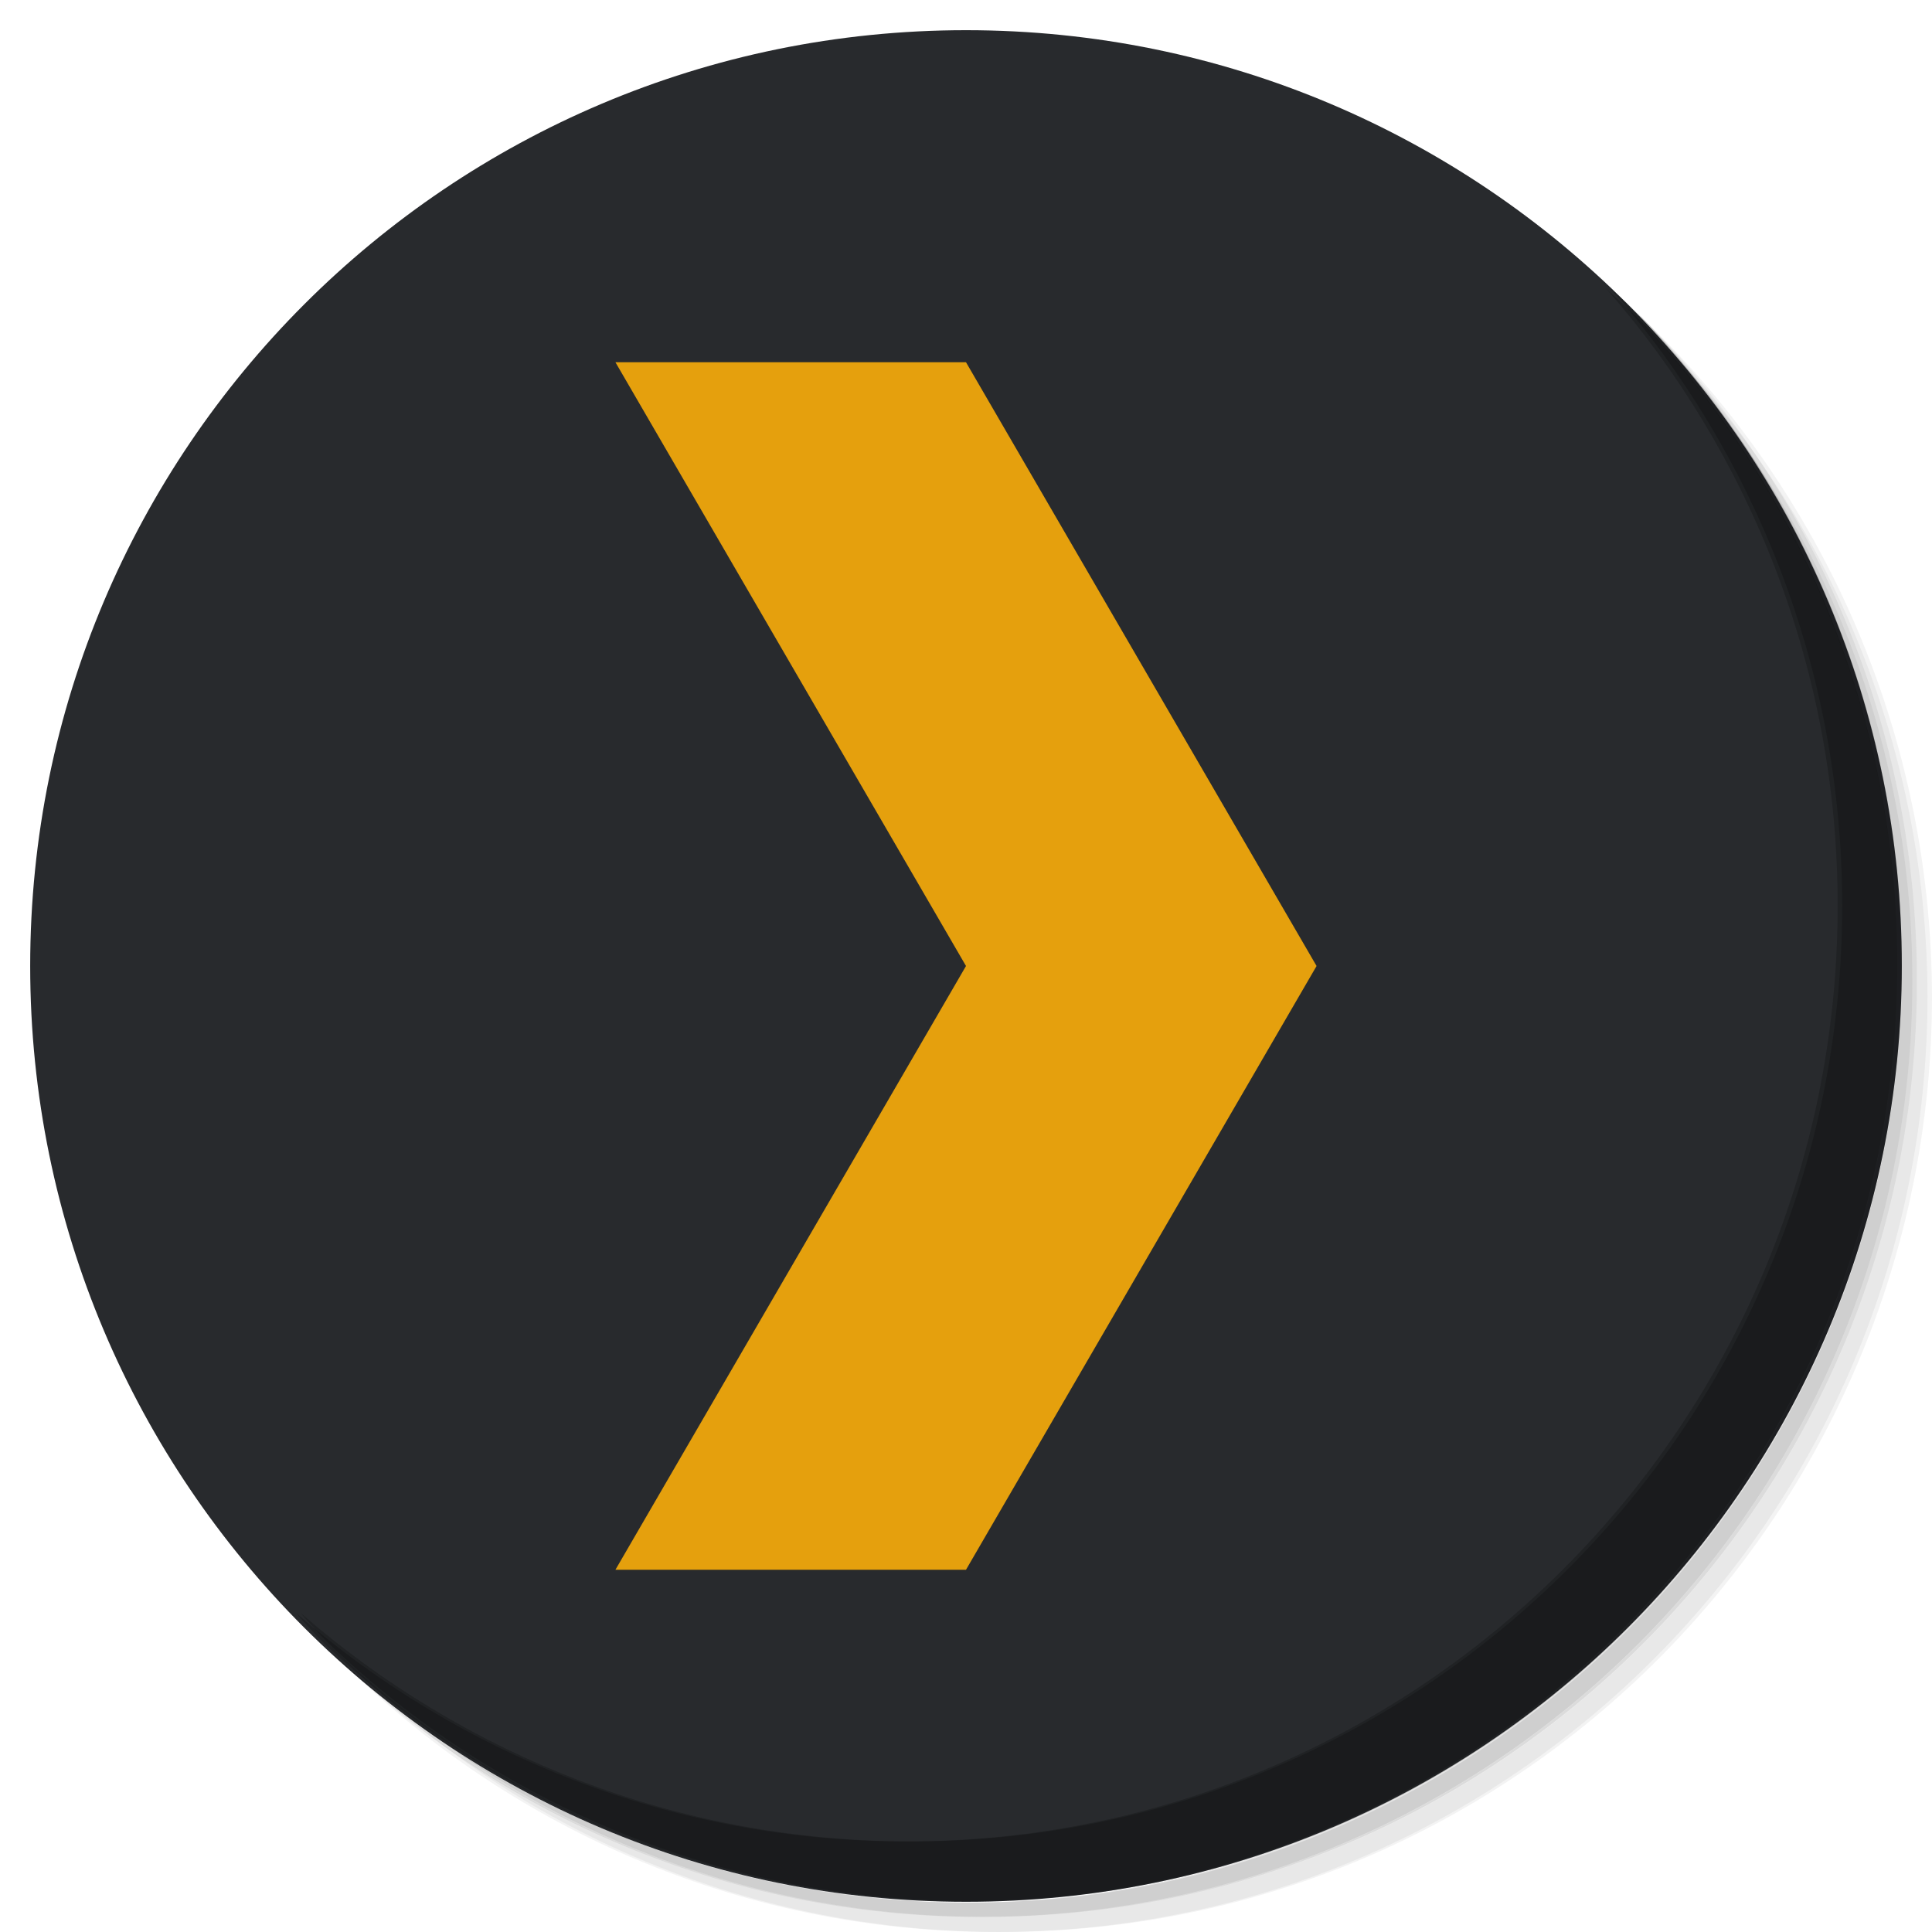
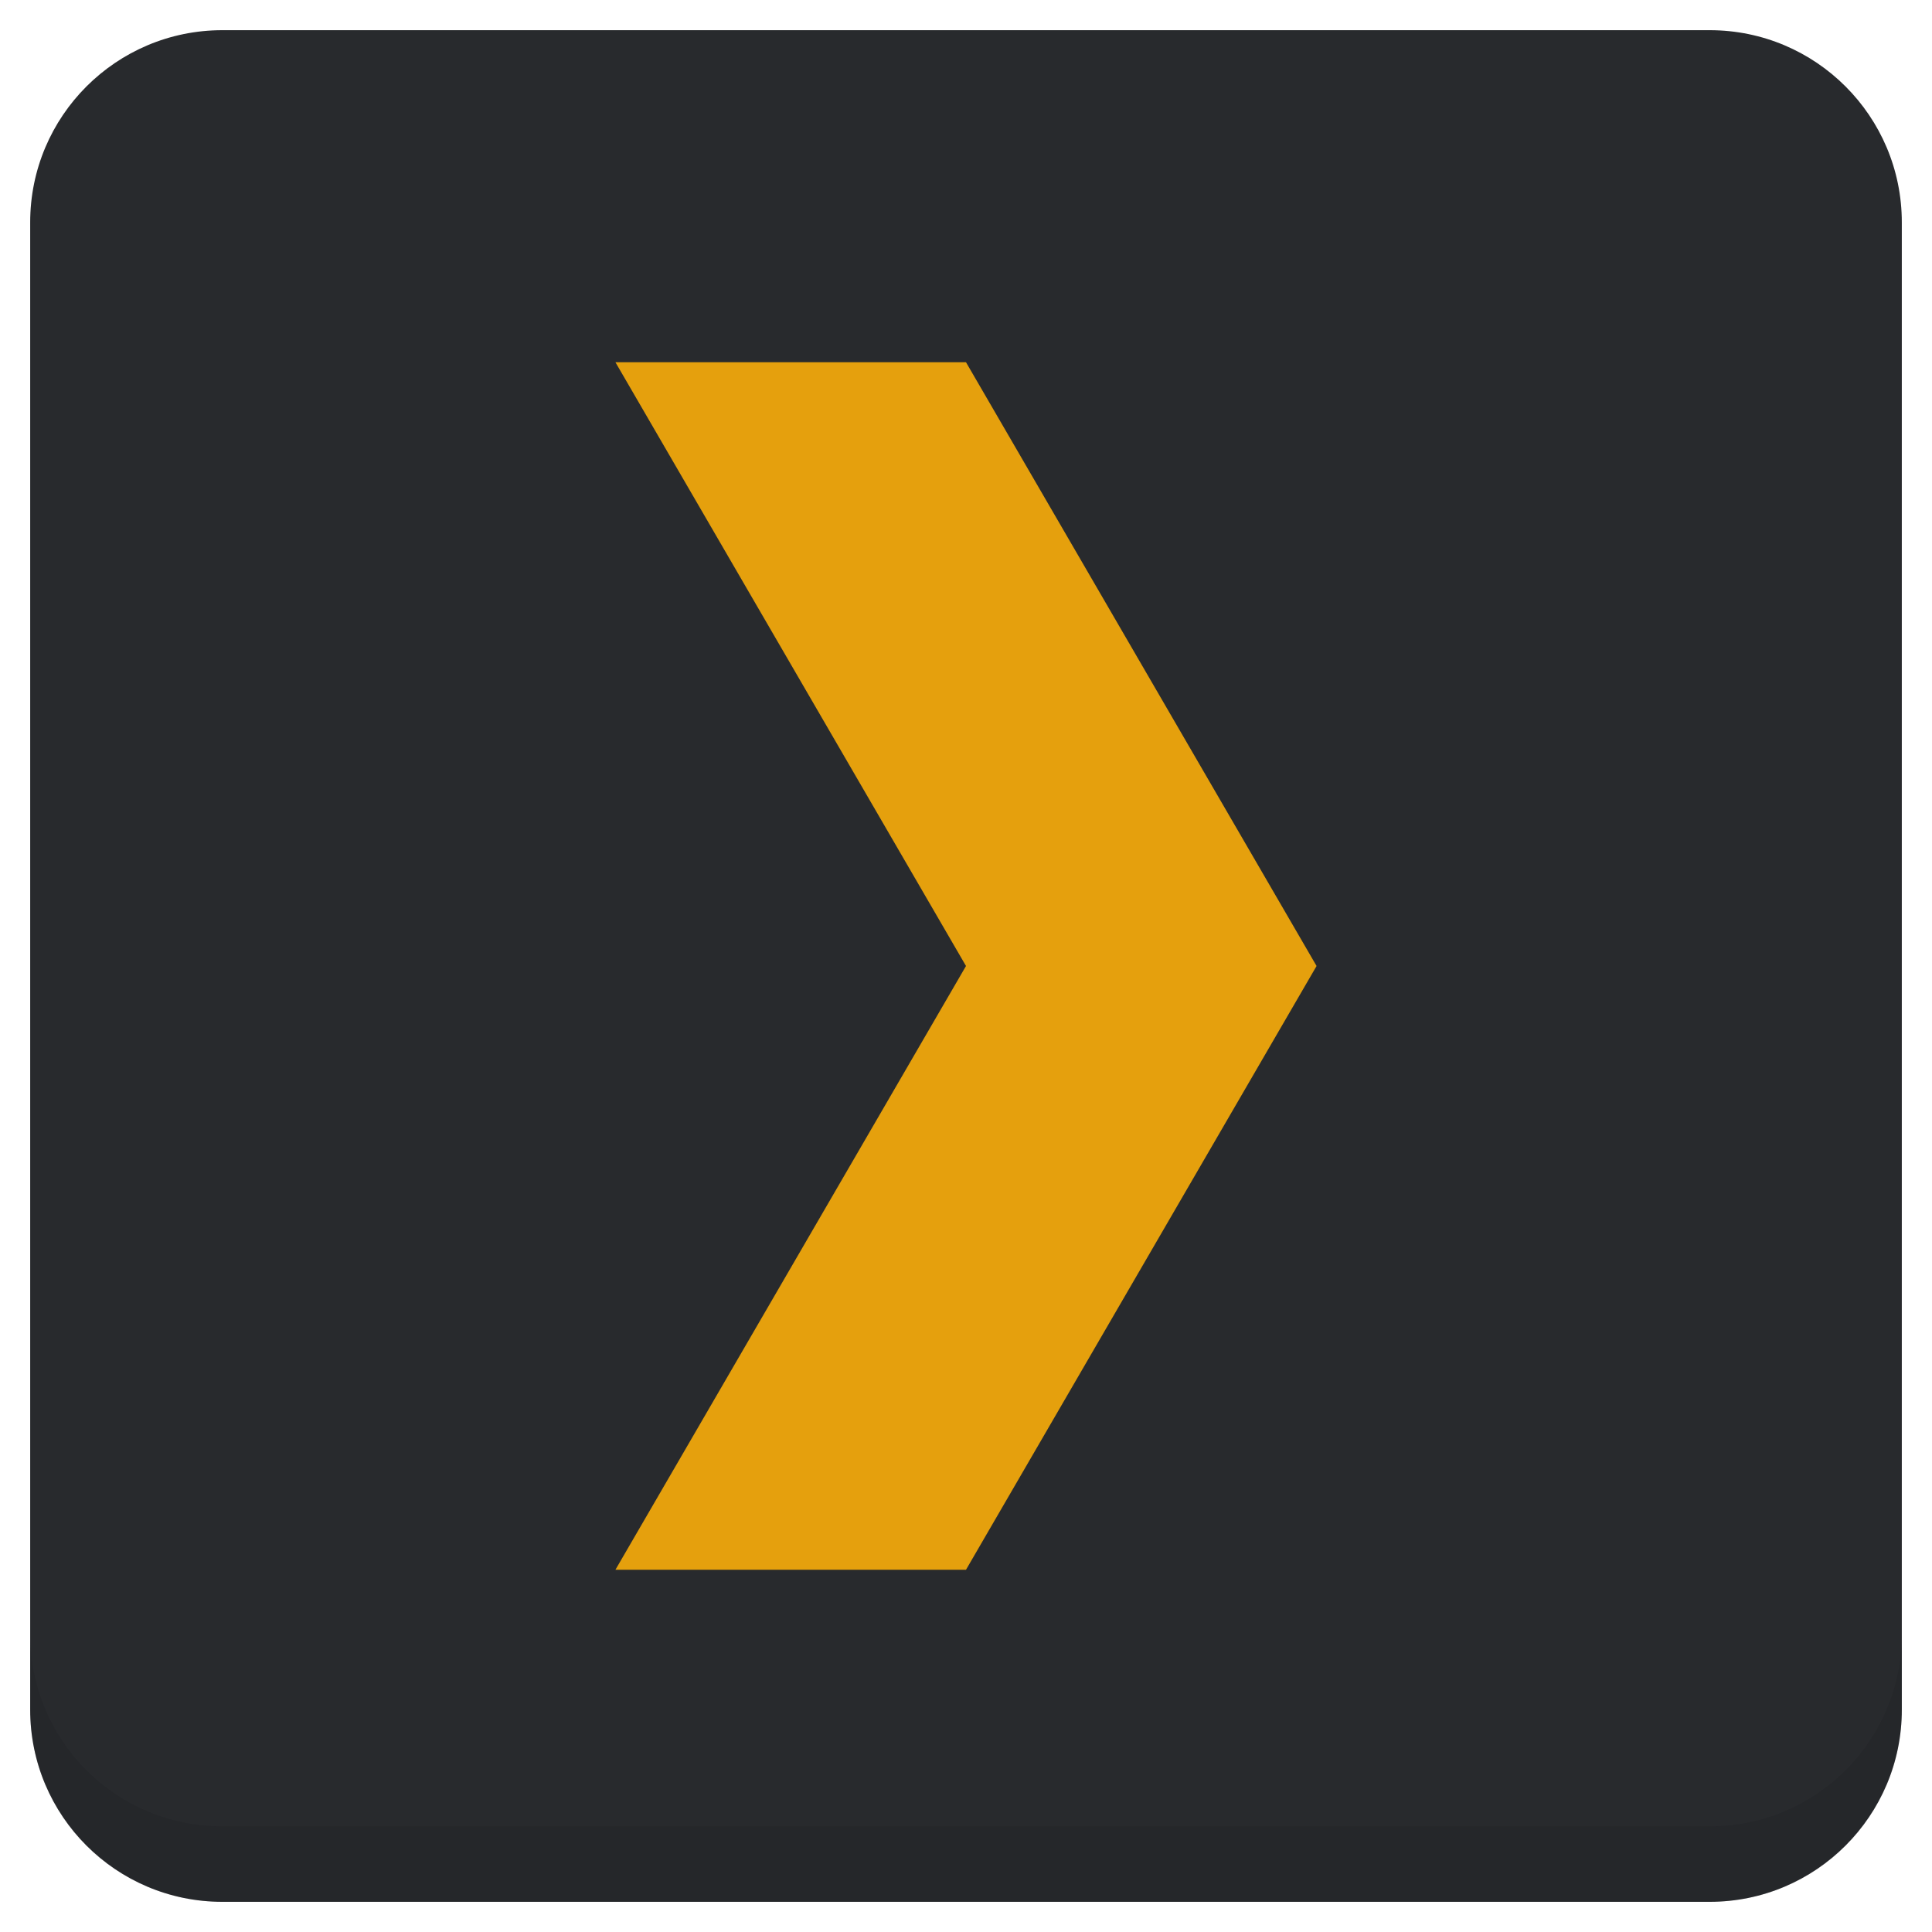
<svg xmlns="http://www.w3.org/2000/svg" xmlns:xlink="http://www.w3.org/1999/xlink" version="1.1" id="Layer_1" x="0px" y="0px" viewBox="0 0 256 256" enable-background="new 0 0 256 256" xml:space="preserve">
  <defs id="defs251">
    <clipPath id="b">
      <use width="100%" overflow="visible" xlink:href="#a" height="100%" id="use5" />
    </clipPath>
    <linearGradient x1="29.337" x2="81.837" y1="75.021" gradientUnits="userSpaceOnUse" y2="44.354" id="c">
      <stop id="stop10" offset="0" stop-opacity=".6" stop-color="#A52714" />
      <stop id="stop12" offset=".66" stop-opacity="0" stop-color="#A52714" />
    </linearGradient>
    <clipPath id="clipPath1232">
      <use width="100%" overflow="visible" xlink:href="#a" height="100%" id="use1230" />
    </clipPath>
    <clipPath id="clipPath1236">
      <use width="100%" overflow="visible" xlink:href="#a" height="100%" id="use1234" />
    </clipPath>
    <linearGradient x1="110.87" x2="52.538" y1="164.5" gradientUnits="userSpaceOnUse" y2="130.33" id="d">
      <stop id="stop23" offset="0" stop-opacity=".4" stop-color="#055524" />
      <stop id="stop25" offset=".33" stop-opacity="0" stop-color="#055524" />
    </linearGradient>
    <clipPath id="clipPath1244">
      <use width="100%" overflow="visible" xlink:href="#a" height="100%" id="use1242" />
    </clipPath>
    <clipPath id="clipPath1248">
      <use width="100%" overflow="visible" xlink:href="#a" height="100%" id="use1246" />
    </clipPath>
    <clipPath id="f">
      <use y="0" x="0" style="overflow:visible" id="use37" height="100%" xlink:href="#e" overflow="visible" width="100%" />
    </clipPath>
    <linearGradient x1="121.86" x2="136.55" y1="49.804" gradientUnits="userSpaceOnUse" y2="114.13" id="g">
      <stop id="stop42" offset="0" stop-opacity=".3" stop-color="#EA6100" />
      <stop id="stop44" offset=".66" stop-opacity="0" stop-color="#EA6100" />
    </linearGradient>
    <clipPath id="clipPath1258">
      <use width="100%" overflow="visible" xlink:href="#a" height="100%" id="use1256" />
    </clipPath>
    <clipPath id="clipPath1269">
      <use width="100%" overflow="visible" xlink:href="#a" height="100%" id="use1267" />
    </clipPath>
    <clipPath id="j">
      <use y="0" x="0" style="overflow:visible" id="use62" height="100%" xlink:href="#i" overflow="visible" width="100%" />
    </clipPath>
    <radialGradient id="l" gradientUnits="userSpaceOnUse" cy="55.948" cx="668.18" gradientTransform="translate(-576)" r="84.078">
      <stop stop-color="#3E2723" stop-opacity=".2" offset="0" id="stop73" />
      <stop stop-color="#3E2723" stop-opacity="0" offset="1" id="stop75" />
    </radialGradient>
    <clipPath id="clipPath1285">
      <use width="100%" overflow="visible" xlink:href="#a" height="100%" id="use1283" />
    </clipPath>
    <clipPath id="clipPath1289">
      <use width="100%" overflow="visible" xlink:href="#a" height="100%" id="use1287" />
    </clipPath>
    <clipPath id="n">
      <use y="0" x="0" style="overflow:visible" id="use83" height="100%" xlink:href="#m" overflow="visible" width="100%" />
    </clipPath>
    <radialGradient id="p" gradientUnits="userSpaceOnUse" cy="48.52" cx="597.88" gradientTransform="translate(-576)" r="78.044">
      <stop stop-color="#3E2723" stop-opacity=".2" offset="0" id="stop94" />
      <stop stop-color="#3E2723" stop-opacity="0" offset="1" id="stop96" />
    </radialGradient>
    <clipPath id="clipPath1305">
      <use width="100%" overflow="visible" xlink:href="#a" height="100%" id="use1303" />
    </clipPath>
    <radialGradient id="q" gradientUnits="userSpaceOnUse" cy="96.138" cx="671.84" gradientTransform="translate(-576)" r="87.87">
      <stop stop-color="#263238" stop-opacity=".2" offset="0" id="stop101" />
      <stop stop-color="#263238" stop-opacity="0" offset="1" id="stop103" />
    </radialGradient>
    <clipPath id="clipPath1312">
      <use width="100%" overflow="visible" xlink:href="#a" height="100%" id="use1310" />
    </clipPath>
    <clipPath id="clipPath1316">
      <use width="100%" overflow="visible" xlink:href="#a" height="100%" id="use1314" />
    </clipPath>
    <clipPath id="clipPath1320">
      <use width="100%" overflow="visible" xlink:href="#a" height="100%" id="use1318" />
    </clipPath>
    <clipPath id="clipPath1324">
      <use width="100%" overflow="visible" xlink:href="#a" height="100%" id="use1322" />
    </clipPath>
    <path d="m 8,184 h 83.77 l 38.88,-38.88 V 116 H 61.36 L 8,24.48 Z" id="e" />
    <path d="m 96,56 34.65,60 -38.88,68 H 184 V 56 Z" id="i" />
    <path d="M 21.97,8 V 48.34 L 61.36,116 96,56 h 88 V 8 Z" id="m" />
    <clipPath id="b-1">
      <use width="100%" overflow="visible" xlink:href="#a" height="100%" id="use5-7" />
    </clipPath>
    <clipPath id="clipPath1232-2">
      <use width="100%" overflow="visible" xlink:href="#a" height="100%" id="use1230-2" />
    </clipPath>
    <clipPath id="clipPath1236-6">
      <use width="100%" overflow="visible" xlink:href="#a" height="100%" id="use1234-1" />
    </clipPath>
    <clipPath id="clipPath1244-1">
      <use width="100%" overflow="visible" xlink:href="#a" height="100%" id="use1242-5" />
    </clipPath>
    <clipPath id="clipPath1248-9">
      <use width="100%" overflow="visible" xlink:href="#a" height="100%" id="use1246-4" />
    </clipPath>
    <clipPath id="f-9">
      <use y="0" x="0" style="overflow:visible" id="use37-0" height="100%" xlink:href="#e-8" overflow="visible" width="100%" />
    </clipPath>
    <clipPath id="clipPath1258-7">
      <use width="100%" overflow="visible" xlink:href="#a" height="100%" id="use1256-7" />
    </clipPath>
    <clipPath id="clipPath1269-1">
      <use width="100%" overflow="visible" xlink:href="#a" height="100%" id="use1267-1" />
    </clipPath>
    <clipPath id="j-5">
      <use y="0" x="0" style="overflow:visible" id="use62-9" height="100%" xlink:href="#i-5" overflow="visible" width="100%" />
    </clipPath>
    <radialGradient id="l-7" gradientUnits="userSpaceOnUse" cy="55.948" cx="668.18" gradientTransform="translate(-576)" r="84.078">
      <stop stop-color="#3E2723" stop-opacity=".2" offset="0" id="stop73-7" />
      <stop stop-color="#3E2723" stop-opacity="0" offset="1" id="stop75-6" />
    </radialGradient>
    <clipPath id="clipPath1285-7">
      <use width="100%" overflow="visible" xlink:href="#a" height="100%" id="use1283-3" />
    </clipPath>
    <clipPath id="clipPath1289-6">
      <use width="100%" overflow="visible" xlink:href="#a" height="100%" id="use1287-5" />
    </clipPath>
    <clipPath id="n-6">
      <use y="0" x="0" style="overflow:visible" id="use83-3" height="100%" xlink:href="#m-6" overflow="visible" width="100%" />
    </clipPath>
    <radialGradient id="p-9" gradientUnits="userSpaceOnUse" cy="48.52" cx="597.88" gradientTransform="translate(-576)" r="78.044">
      <stop stop-color="#3E2723" stop-opacity=".2" offset="0" id="stop94-4" />
      <stop stop-color="#3E2723" stop-opacity="0" offset="1" id="stop96-8" />
    </radialGradient>
    <clipPath id="clipPath1305-1">
      <use width="100%" overflow="visible" xlink:href="#a" height="100%" id="use1303-2" />
    </clipPath>
    <radialGradient id="q-9" gradientUnits="userSpaceOnUse" cy="96.138" cx="671.84" gradientTransform="translate(-576)" r="87.87">
      <stop stop-color="#263238" stop-opacity=".2" offset="0" id="stop101-3" />
      <stop stop-color="#263238" stop-opacity="0" offset="1" id="stop103-9" />
    </radialGradient>
    <clipPath id="clipPath1312-0">
      <use width="100%" overflow="visible" xlink:href="#a" height="100%" id="use1310-8" />
    </clipPath>
    <clipPath id="clipPath1316-8">
      <use width="100%" overflow="visible" xlink:href="#a" height="100%" id="use1314-5" />
    </clipPath>
    <clipPath id="clipPath1320-0">
      <use width="100%" overflow="visible" xlink:href="#a" height="100%" id="use1318-9" />
    </clipPath>
    <clipPath id="clipPath1324-6">
      <use width="100%" overflow="visible" xlink:href="#a" height="100%" id="use1322-3" />
    </clipPath>
    <path d="m 8,184 h 83.77 l 38.88,-38.88 V 116 H 61.36 L 8,24.48 Z" id="e-8" />
    <path d="m 96,56 34.65,60 -38.88,68 H 184 V 56 Z" id="i-5" />
    <path d="M 21.97,8 V 48.34 L 61.36,116 96,56 h 88 V 8 Z" id="m-6" />
    <radialGradient id="r" gradientUnits="userSpaceOnUse" cy="32.014" cx="34.286" gradientTransform="translate(-23.07961,-106.2699)" r="176.75">
      <stop stop-color="#fff" stop-opacity=".1" offset="0" id="stop130" />
      <stop stop-color="#fff" stop-opacity="0" offset="1" id="stop132" />
    </radialGradient>
    <clipPath id="b-0">
      <use y="0" x="0" style="overflow:visible" width="100%" overflow="visible" xlink:href="#a" height="100%" id="use5-5" />
    </clipPath>
    <clipPath id="clipPath963">
      <use y="0" x="0" style="overflow:visible" width="100%" overflow="visible" xlink:href="#a" height="100%" id="use961" />
    </clipPath>
    <clipPath id="clipPath967">
      <use y="0" x="0" style="overflow:visible" width="100%" overflow="visible" xlink:href="#a" height="100%" id="use965" />
    </clipPath>
    <radialGradient id="q-94" gradientUnits="userSpaceOnUse" cy="96.138" cx="671.84" gradientTransform="translate(-576)" r="87.87">
      <stop stop-color="#263238" stop-opacity=".2" offset="0" id="stop101-6" />
      <stop stop-color="#263238" stop-opacity="0" offset="1" id="stop103-92" />
    </radialGradient>
    <clipPath id="clipPath974">
      <use y="0" x="0" style="overflow:visible" width="100%" overflow="visible" xlink:href="#a" height="100%" id="use972" />
    </clipPath>
    <radialGradient id="p-2" gradientUnits="userSpaceOnUse" cy="48.52" cx="597.88" gradientTransform="translate(-576)" r="78.044">
      <stop stop-color="#3E2723" stop-opacity=".2" offset="0" id="stop94-47" />
      <stop stop-color="#3E2723" stop-opacity="0" offset="1" id="stop96-7" />
    </radialGradient>
    <clipPath id="clipPath981">
      <use y="0" x="0" style="overflow:visible" width="100%" overflow="visible" xlink:href="#a" height="100%" id="use979" />
    </clipPath>
    <clipPath id="clipPath985">
      <use y="0" x="0" style="overflow:visible" width="100%" overflow="visible" xlink:href="#a" height="100%" id="use983" />
    </clipPath>
    <clipPath id="n-5">
      <use width="100%" overflow="visible" xlink:href="#m-0" height="100%" id="use83-4" style="overflow:visible" x="0" y="0" />
    </clipPath>
    <radialGradient id="l-2" gradientUnits="userSpaceOnUse" cy="55.948" cx="668.18" gradientTransform="translate(-576)" r="84.078">
      <stop stop-color="#3E2723" stop-opacity=".2" offset="0" id="stop73-8" />
      <stop stop-color="#3E2723" stop-opacity="0" offset="1" id="stop75-9" />
    </radialGradient>
    <clipPath id="clipPath997">
      <use y="0" x="0" style="overflow:visible" width="100%" overflow="visible" xlink:href="#a" height="100%" id="use995" />
    </clipPath>
    <clipPath id="clipPath1001">
      <use y="0" x="0" style="overflow:visible" width="100%" overflow="visible" xlink:href="#a" height="100%" id="use999" />
    </clipPath>
    <clipPath id="j-3">
      <use width="100%" overflow="visible" xlink:href="#i-1" height="100%" id="use62-6" style="overflow:visible" x="0" y="0" />
    </clipPath>
    <clipPath id="clipPath1010">
      <use y="0" x="0" style="overflow:visible" width="100%" overflow="visible" xlink:href="#a" height="100%" id="use1008" />
    </clipPath>
    <clipPath id="clipPath1017">
      <use y="0" x="0" style="overflow:visible" width="100%" overflow="visible" xlink:href="#a" height="100%" id="use1015" />
    </clipPath>
    <clipPath id="f-0">
      <use width="100%" overflow="visible" xlink:href="#e-1" height="100%" id="use37-5" style="overflow:visible" x="0" y="0" />
    </clipPath>
    <clipPath id="clipPath1029">
      <use y="0" x="0" style="overflow:visible" width="100%" overflow="visible" xlink:href="#a" height="100%" id="use1027" />
    </clipPath>
    <clipPath id="clipPath1033">
      <use y="0" x="0" style="overflow:visible" width="100%" overflow="visible" xlink:href="#a" height="100%" id="use1031" />
    </clipPath>
    <clipPath id="clipPath1043">
      <use y="0" x="0" style="overflow:visible" width="100%" overflow="visible" xlink:href="#a" height="100%" id="use1041" />
    </clipPath>
    <clipPath id="clipPath1047">
      <use y="0" x="0" style="overflow:visible" width="100%" overflow="visible" xlink:href="#a" height="100%" id="use1045" />
    </clipPath>
    <path id="e-1" d="m 8,184 h 83.77 l 38.88,-38.88 V 116 H 61.36 L 8,24.48 Z" />
    <path id="i-1" d="m 96,56 34.65,60 -38.88,68 H 184 V 56 Z" />
    <path id="m-0" d="M 21.97,8 V 48.34 L 61.36,116 96,56 h 88 V 8 Z" />
    <circle r="88" cx="96" cy="96" id="a" />
    <path d="m8 184h83.77l38.88-38.88v-29.12h-69.29l-53.36-91.52z" id="e-6" />
    <path d="m96 56l34.65 60-38.88 68h92.23v-128z" id="i-2" />
    <path d="m21.97 8v40.34l39.39 67.66 34.64-60h88v-48z" id="m-8" />
    <defs id="defs1820">
      <path d="M 21.97,8 V 48.34 L 61.36,116 96,56 h 88 V 8 Z" id="path1928" />
    </defs>
    <clipPath id="n-7">
      <use id="use1822" height="100%" xlink:href="#m-8" overflow="visible" width="100%" style="overflow:visible" x="0" y="0" />
    </clipPath>
    <defs id="defs1799">
      <path d="m 96,56 34.65,60 -38.88,68 H 184 V 56 Z" id="path1918" />
    </defs>
    <clipPath id="j-6">
      <use id="use1801" height="100%" xlink:href="#i-2" overflow="visible" width="100%" style="overflow:visible" x="0" y="0" />
    </clipPath>
    <defs id="defs1774">
      <path d="m 8,184 h 83.77 l 38.88,-38.88 V 116 H 61.36 L 8,24.48 Z" id="path1902" />
    </defs>
    <clipPath id="f-06">
      <use id="use1776" height="100%" xlink:href="#e-6" overflow="visible" width="100%" style="overflow:visible" x="0" y="0" />
    </clipPath>
    <linearGradient x1="110.87" x2="52.538" y1="164.5" gradientUnits="userSpaceOnUse" y2="130.33" id="linearGradient1897">
      <stop id="stop1762" offset="0" stop-opacity=".4" stop-color="#055524" />
      <stop id="stop1764" offset=".33" stop-opacity="0" stop-color="#055524" />
    </linearGradient>
    <linearGradient x1="29.337" x2="81.837" y1="75.021" gradientUnits="userSpaceOnUse" y2="44.354" id="linearGradient1889">
      <stop id="stop1749" offset="0" stop-opacity=".6" stop-color="#A52714" />
      <stop id="stop1751" offset=".66" stop-opacity="0" stop-color="#A52714" />
    </linearGradient>
    <linearGradient id="linearGradient1910" y2="114.13" gradientUnits="userSpaceOnUse" y1="49.804" x2="136.55" x1="121.86">
      <stop stop-color="#EA6100" stop-opacity=".3" offset="0" id="stop1781" />
      <stop stop-color="#EA6100" stop-opacity="0" offset=".66" id="stop1783" />
    </linearGradient>
    <clipPath id="b-3">
      <use y="0" x="0" style="overflow:visible" width="100%" overflow="visible" xlink:href="#a" height="100%" id="use5-1" />
    </clipPath>
    <clipPath id="clipPath1024">
      <use y="0" x="0" style="overflow:visible" width="100%" overflow="visible" xlink:href="#a" height="100%" id="use1022" />
    </clipPath>
    <clipPath id="clipPath1028">
      <use y="0" x="0" style="overflow:visible" width="100%" overflow="visible" xlink:href="#a" height="100%" id="use1026" />
    </clipPath>
    <clipPath id="clipPath1035">
      <use y="0" x="0" style="overflow:visible" width="100%" overflow="visible" xlink:href="#a" height="100%" id="use1033" />
    </clipPath>
    <clipPath id="clipPath1039">
      <use y="0" x="0" style="overflow:visible" width="100%" overflow="visible" xlink:href="#a" height="100%" id="use1037" />
    </clipPath>
    <clipPath id="f-6">
      <use y="0" x="0" style="overflow:visible" id="use37-8" height="100%" xlink:href="#e-61" overflow="visible" width="100%" />
    </clipPath>
    <clipPath id="clipPath1048">
      <use y="0" x="0" style="overflow:visible" width="100%" overflow="visible" xlink:href="#a" height="100%" id="use1046" />
    </clipPath>
    <clipPath id="clipPath1058">
      <use y="0" x="0" style="overflow:visible" width="100%" overflow="visible" xlink:href="#a" height="100%" id="use1056" />
    </clipPath>
    <clipPath id="j-66">
      <use y="0" x="0" style="overflow:visible" id="use62-4" height="100%" xlink:href="#i-59" overflow="visible" width="100%" />
    </clipPath>
    <radialGradient id="l-9" gradientUnits="userSpaceOnUse" cy="55.948" cx="668.18" gradientTransform="translate(-576)" r="84.078">
      <stop stop-color="#3E2723" stop-opacity=".2" offset="0" id="stop73-5" />
      <stop stop-color="#3E2723" stop-opacity="0" offset="1" id="stop75-0" />
    </radialGradient>
    <clipPath id="clipPath1073">
      <use y="0" x="0" style="overflow:visible" width="100%" overflow="visible" xlink:href="#a" height="100%" id="use1071" />
    </clipPath>
    <clipPath id="clipPath1077">
      <use y="0" x="0" style="overflow:visible" width="100%" overflow="visible" xlink:href="#a" height="100%" id="use1075" />
    </clipPath>
    <clipPath id="n-4">
      <use y="0" x="0" style="overflow:visible" id="use83-8" height="100%" xlink:href="#m-4" overflow="visible" width="100%" />
    </clipPath>
    <radialGradient id="p-7" gradientUnits="userSpaceOnUse" cy="48.52" cx="597.88" gradientTransform="translate(-576)" r="78.044">
      <stop stop-color="#3E2723" stop-opacity=".2" offset="0" id="stop94-1" />
      <stop stop-color="#3E2723" stop-opacity="0" offset="1" id="stop96-72" />
    </radialGradient>
    <clipPath id="clipPath1092">
      <use y="0" x="0" style="overflow:visible" width="100%" overflow="visible" xlink:href="#a" height="100%" id="use1090" />
    </clipPath>
    <radialGradient id="q-7" gradientUnits="userSpaceOnUse" cy="96.138" cx="671.84" gradientTransform="translate(-576)" r="87.87">
      <stop stop-color="#263238" stop-opacity=".2" offset="0" id="stop101-2" />
      <stop stop-color="#263238" stop-opacity="0" offset="1" id="stop103-2" />
    </radialGradient>
    <clipPath id="clipPath1099">
      <use y="0" x="0" style="overflow:visible" width="100%" overflow="visible" xlink:href="#a" height="100%" id="use1097" />
    </clipPath>
    <clipPath id="clipPath1103">
      <use y="0" x="0" style="overflow:visible" width="100%" overflow="visible" xlink:href="#a" height="100%" id="use1101" />
    </clipPath>
    <clipPath id="clipPath1107">
      <use y="0" x="0" style="overflow:visible" width="100%" overflow="visible" xlink:href="#a" height="100%" id="use1105" />
    </clipPath>
    <clipPath id="clipPath1111">
      <use y="0" x="0" style="overflow:visible" width="100%" overflow="visible" xlink:href="#a" height="100%" id="use1109" />
    </clipPath>
    <radialGradient id="r-6" gradientUnits="userSpaceOnUse" cy="32.014" cx="34.286" gradientTransform="translate(-7,-7)" r="176.75">
      <stop stop-color="#fff" stop-opacity=".1" offset="0" id="stop130-1" />
      <stop stop-color="#fff" stop-opacity="0" offset="1" id="stop132-0" />
    </radialGradient>
    <path d="m 8,184 h 83.77 l 38.88,-38.88 V 116 H 61.36 L 8,24.48 Z" id="e-61" />
    <path d="m 96,56 34.65,60 -38.88,68 H 184 V 56 Z" id="i-59" />
    <path d="M 21.97,8 V 48.34 L 61.36,116 96,56 h 88 V 8 Z" id="m-4" />
    <clipPath id="b-9">
      <use y="0" x="0" style="overflow:visible" width="100%" overflow="visible" xlink:href="#a" height="100%" id="use5-0" />
    </clipPath>
    <clipPath id="clipPath1024-7">
      <use y="0" x="0" style="overflow:visible" width="100%" overflow="visible" xlink:href="#a" height="100%" id="use1022-7" />
    </clipPath>
    <clipPath id="clipPath1028-1">
      <use y="0" x="0" style="overflow:visible" width="100%" overflow="visible" xlink:href="#a" height="100%" id="use1026-1" />
    </clipPath>
    <clipPath id="clipPath1035-7">
      <use y="0" x="0" style="overflow:visible" width="100%" overflow="visible" xlink:href="#a" height="100%" id="use1033-7" />
    </clipPath>
    <clipPath id="clipPath1039-6">
      <use y="0" x="0" style="overflow:visible" width="100%" overflow="visible" xlink:href="#a" height="100%" id="use1037-7" />
    </clipPath>
    <clipPath id="f-3">
      <use y="0" x="0" style="overflow:visible" id="use37-6" height="100%" xlink:href="#e-9" overflow="visible" width="100%" />
    </clipPath>
    <clipPath id="clipPath1048-3">
      <use y="0" x="0" style="overflow:visible" width="100%" overflow="visible" xlink:href="#a" height="100%" id="use1046-9" />
    </clipPath>
    <clipPath id="clipPath1058-4">
      <use y="0" x="0" style="overflow:visible" width="100%" overflow="visible" xlink:href="#a" height="100%" id="use1056-8" />
    </clipPath>
    <clipPath id="j-1">
      <use y="0" x="0" style="overflow:visible" id="use62-2" height="100%" xlink:href="#i-6" overflow="visible" width="100%" />
    </clipPath>
    <radialGradient id="l-93" gradientUnits="userSpaceOnUse" cy="55.948" cx="668.18" gradientTransform="translate(-576)" r="84.078">
      <stop stop-color="#3E2723" stop-opacity=".2" offset="0" id="stop73-9" />
      <stop stop-color="#3E2723" stop-opacity="0" offset="1" id="stop75-08" />
    </radialGradient>
    <clipPath id="clipPath1073-8">
      <use y="0" x="0" style="overflow:visible" width="100%" overflow="visible" xlink:href="#a" height="100%" id="use1071-5" />
    </clipPath>
    <clipPath id="clipPath1077-0">
      <use y="0" x="0" style="overflow:visible" width="100%" overflow="visible" xlink:href="#a" height="100%" id="use1075-9" />
    </clipPath>
    <clipPath id="n-63">
      <use y="0" x="0" style="overflow:visible" id="use83-85" height="100%" xlink:href="#m-2" overflow="visible" width="100%" />
    </clipPath>
    <radialGradient id="p-6" gradientUnits="userSpaceOnUse" cy="48.52" cx="597.88" gradientTransform="translate(-576)" r="78.044">
      <stop stop-color="#3E2723" stop-opacity=".2" offset="0" id="stop94-11" />
      <stop stop-color="#3E2723" stop-opacity="0" offset="1" id="stop96-5" />
    </radialGradient>
    <clipPath id="clipPath1092-9">
      <use y="0" x="0" style="overflow:visible" width="100%" overflow="visible" xlink:href="#a" height="100%" id="use1090-8" />
    </clipPath>
    <radialGradient id="q-4" gradientUnits="userSpaceOnUse" cy="96.138" cx="671.84" gradientTransform="translate(-576)" r="87.87">
      <stop stop-color="#263238" stop-opacity=".2" offset="0" id="stop101-8" />
      <stop stop-color="#263238" stop-opacity="0" offset="1" id="stop103-1" />
    </radialGradient>
    <clipPath id="clipPath1099-0">
      <use y="0" x="0" style="overflow:visible" width="100%" overflow="visible" xlink:href="#a" height="100%" id="use1097-3" />
    </clipPath>
    <clipPath id="clipPath1103-0">
      <use y="0" x="0" style="overflow:visible" width="100%" overflow="visible" xlink:href="#a" height="100%" id="use1101-4" />
    </clipPath>
    <clipPath id="clipPath1107-4">
      <use y="0" x="0" style="overflow:visible" width="100%" overflow="visible" xlink:href="#a" height="100%" id="use1105-4" />
    </clipPath>
    <clipPath id="clipPath1111-4">
      <use y="0" x="0" style="overflow:visible" width="100%" overflow="visible" xlink:href="#a" height="100%" id="use1109-7" />
    </clipPath>
    <radialGradient id="r-63" gradientUnits="userSpaceOnUse" cy="32.014" cx="34.286" gradientTransform="translate(-7,-7)" r="176.75">
      <stop stop-color="#fff" stop-opacity=".1" offset="0" id="stop130-17" />
      <stop stop-color="#fff" stop-opacity="0" offset="1" id="stop132-5" />
    </radialGradient>
    <path d="m 8,184 h 83.77 l 38.88,-38.88 V 116 H 61.36 L 8,24.48 Z" id="e-9" />
    <path d="m 96,56 34.65,60 -38.88,68 H 184 V 56 Z" id="i-6" />
    <path d="M 21.97,8 V 48.34 L 61.36,116 96,56 h 88 V 8 Z" id="m-2" />
  </defs>
-   <g id="layer3" style="display:none">
-     <rect style="display:none;fill:#282a2d;fill-opacity:1;stroke-width:1.418" id="rect1101" width="248" height="248" x="4" y="4" ry="25.456" />
+   <g id="layer3" style="display:inline">
+     <rect style="display:inline;fill:#282a2d;fill-opacity:1;stroke-width:1.418" id="rect1101" width="248" height="248" x="4" y="4" ry="25.456" />
  </g>
-   <g id="layer2" style="display:none">
-     <path style="display:none;opacity:0.5;fill:#17171d;fill-opacity:0.392;stroke-width:1.418" d="m 4,216.545 v 10 C 4,240.647 15.353,252 29.455,252 H 226.545 C 240.647,252 252,240.647 252,226.545 v -10 C 252,230.647 240.647,242 226.545,242 H 29.455 C 15.353,242 4,230.647 4,216.545 Z" id="rect1101-3" />
+   <g id="layer2" style="display:inline">
+     <path style="display:inline;opacity:0.5;fill:#17171d;fill-opacity:0.392;stroke-width:1.418" d="m 4,216.545 v 10 C 4,240.647 15.353,252 29.455,252 H 226.545 C 240.647,252 252,240.647 252,226.545 v -10 C 252,230.647 240.647,242 226.545,242 H 29.455 C 15.353,242 4,230.647 4,216.545 Z" id="rect1101-3" />
  </g>
-   <g id="layer4" style="display:inline">
+   <g id="layer4" style="display:none">
    <circle style="fill:#282a2d;fill-opacity:1;stroke:none;stroke-width:2.74;stroke-miterlimit:4;stroke-dasharray:none;stroke-opacity:1" id="path1090" cx="128" cy="128" r="124" />
  </g>
-   <g id="layer6" style="display:inline">
-     <g id="g2548" style="display:inline" transform="translate(-2.960187,1.58543)">
+   <g id="layer6" style="display:none">
+     <g id="g2548" style="display:none" transform="translate(-2.960187,1.58543)">
      <path d="m 256.36,128.415 c 0,-33.9 -13.5,-64.5 -35.4,-86.9 -0.4,-0.3 -0.7,-0.7 -1.1,-1 21.3,22.3 34.5,52.6 34.5,86 0,68.5 -55.2,124 -123.4,124 -32.9,0 -62.9,-13 -85,-34.1 0.3,0.3 0.6,0.6 0.9,0.9 22.2,21.7 52.6,35.1 86,35.1 68.2,0 123.5,-55.5 123.5,-124 z" id="path238" style="display:inline;opacity:0.1" />
      <path d="m 219.86,40.415 c -0.7,-0.6 -1.4,-1.3 -2,-1.9 -0.7,-0.6 -1.4,-1.2 -2.1,-1.9 19.1,21.8 30.7,50.5 30.7,81.8 0,68.5 -55.2,124 -123.4,124 -30.9,0 -59.2,-11.4 -80.9,-30.3 0.6,0.7 1.2,1.4 1.9,2.1 0.6,0.7 1.3,1.4 1.9,2 22.1,21.1 52.1,34.1 85,34.1 68.2,0 123.4,-55.5 123.4,-124 0,-33.3 -13.1,-63.6 -34.5,-85.9 z" id="path240" style="display:inline;opacity:0.2" />
      <path d="m 220.96,41.515 c 21.9,22.4 35.4,53.1 35.4,86.9 0,68.5 -55.2,124 -123.4,124 -33.5,0 -63.8,-13.4 -86,-35.1 22.4,22.9 53.6,37.1 88,37.1 68.2,0 123.4,-55.5 123.4,-124 -0.1,-34.9 -14.4,-66.4 -37.4,-88.9 z" id="path236" style="display:inline;opacity:0.05" />
    </g>
    <g id="g2548-6" style="display:inline" transform="translate(-2.36019,1.58543)">
      <path d="m 256.36,128.415 c 0,-33.9 -13.5,-64.5 -35.4,-86.9 -0.4,-0.3 -0.7,-0.7 -1.1,-1 21.3,22.3 34.5,52.6 34.5,86 0,68.5 -55.2,124 -123.4,124 -32.9,0 -62.9,-13 -85,-34.1 0.3,0.3 0.6,0.6 0.9,0.9 22.2,21.7 52.6,35.1 86,35.1 68.2,0 123.5,-55.5 123.5,-124 z" id="path238-7" style="display:inline;opacity:0.1" />
      <path d="m 219.86,40.415 c -0.7,-0.6 -1.4,-1.3 -2,-1.9 -0.7,-0.6 -1.4,-1.2 -2.1,-1.9 19.1,21.8 30.7,50.5 30.7,81.8 0,68.5 -55.2,124 -123.4,124 -30.9,0 -59.2,-11.4 -80.9,-30.3 0.6,0.7 1.2,1.4 1.9,2.1 0.6,0.7 1.3,1.4 1.9,2 22.1,21.1 52.1,34.1 85,34.1 68.2,0 123.4,-55.5 123.4,-124 0,-33.3 -13.1,-63.6 -34.5,-85.9 z" id="path240-5" style="display:inline;opacity:0.2" />
      <path d="m 220.96,41.515 c 21.9,22.4 35.4,53.1 35.4,86.9 0,68.5 -55.2,124 -123.4,124 -33.5,0 -63.8,-13.4 -86,-35.1 22.4,22.9 53.6,37.1 88,37.1 68.2,0 123.4,-55.5 123.4,-124 -0.1,-34.9 -14.4,-66.4 -37.4,-88.9 z" id="path236-3" style="display:inline;opacity:0.05" />
    </g>
  </g>
  <g id="layer1">
    <path style="fill:#e5a00d;stroke-width:0.43" d="M 128,48 H 81.548 L 128,128 81.548,208 H 128 l 46.452,-80 z" id="path4" />
  </g>
</svg>
